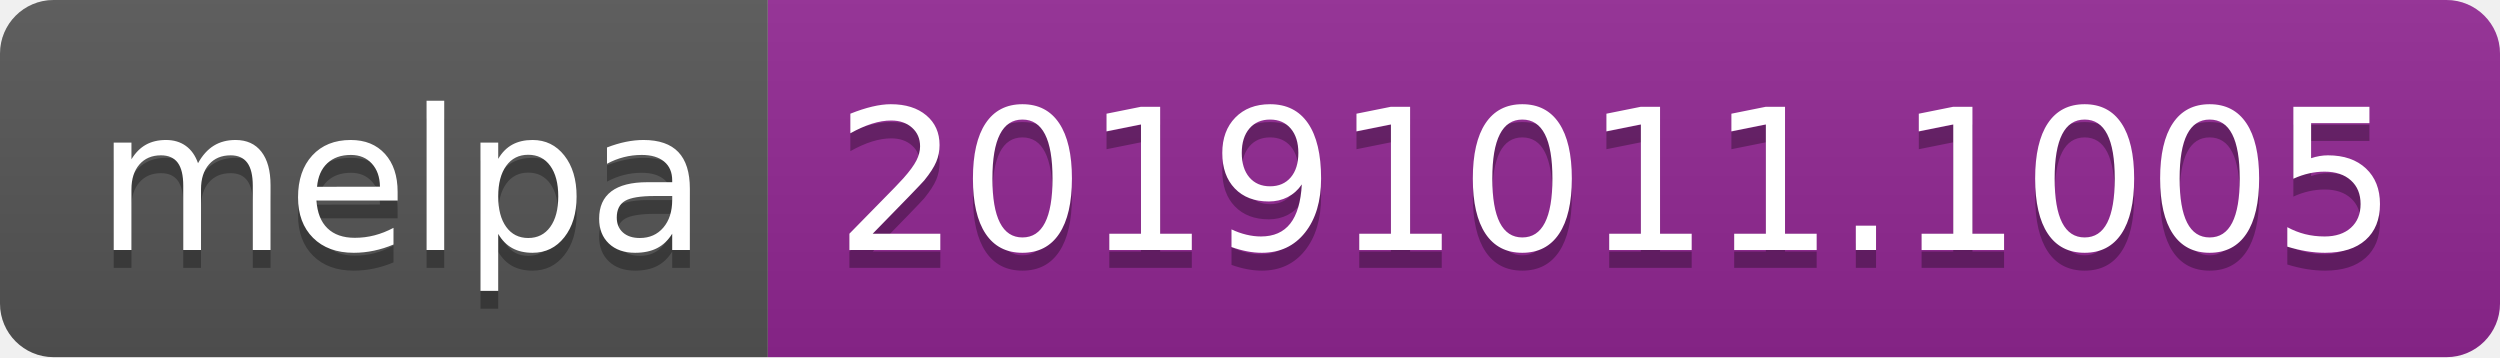
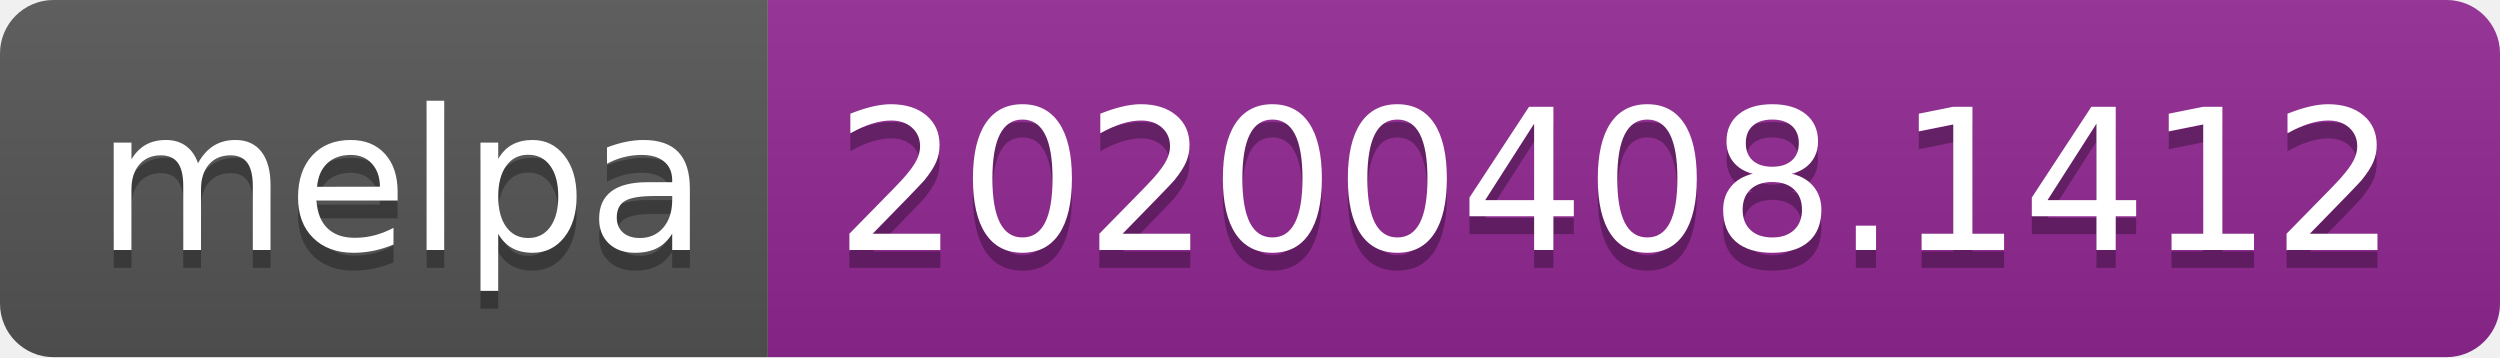
<svg xmlns="http://www.w3.org/2000/svg" width="140" height="20">
  <linearGradient id="b" x2="0" y2="100%">
    <stop offset="0" stop-color="#bbb" stop-opacity=".1" />
    <stop offset="1" stop-opacity=".1" />
  </linearGradient>
  <clipPath id="a">
    <rect width="140" height="20" rx="3" fill="#fff" />
  </clipPath>
  <g clip-path="url(#a)">
    <path fill="#555" d="M0 0h43v20H0z" />
    <path fill="#922793" d="M43 0h97v20H43z" />
    <path fill="url(#b)" d="M0 0h140v20H0z" />
  </g>
  <g fill="#fff" text-anchor="middle" font-family="DejaVu Sans,Verdana,Geneva,sans-serif" font-size="110">
    <text x="225" y="150" fill="#010101" fill-opacity=".3" transform="scale(.1)" textLength="330">melpa</text>
    <text x="225" y="140" transform="scale(.1)" textLength="330">melpa</text>
-     <text x="905" y="150" fill="#010101" fill-opacity=".3" transform="scale(.1)" textLength="870">20191011.1005</text>
-     <text x="905" y="140" transform="scale(.1)" textLength="870">20191011.1005</text>
+     <text x="905" y="150" fill="#010101" fill-opacity=".3" transform="scale(.1)" textLength="870">20200408.1412</text>
+     <text x="905" y="140" transform="scale(.1)" textLength="870">20200408.1412</text>
  </g>
</svg>
